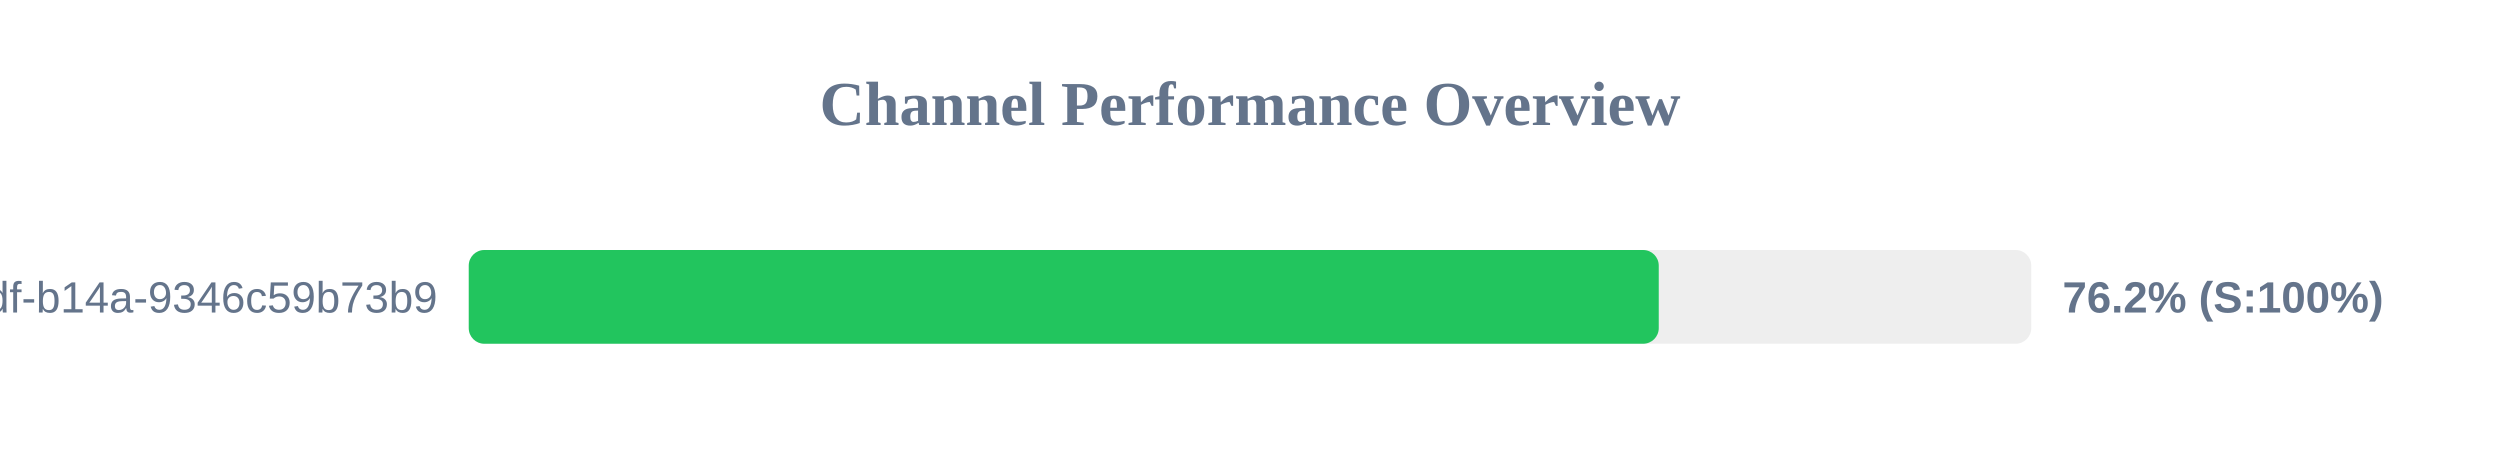
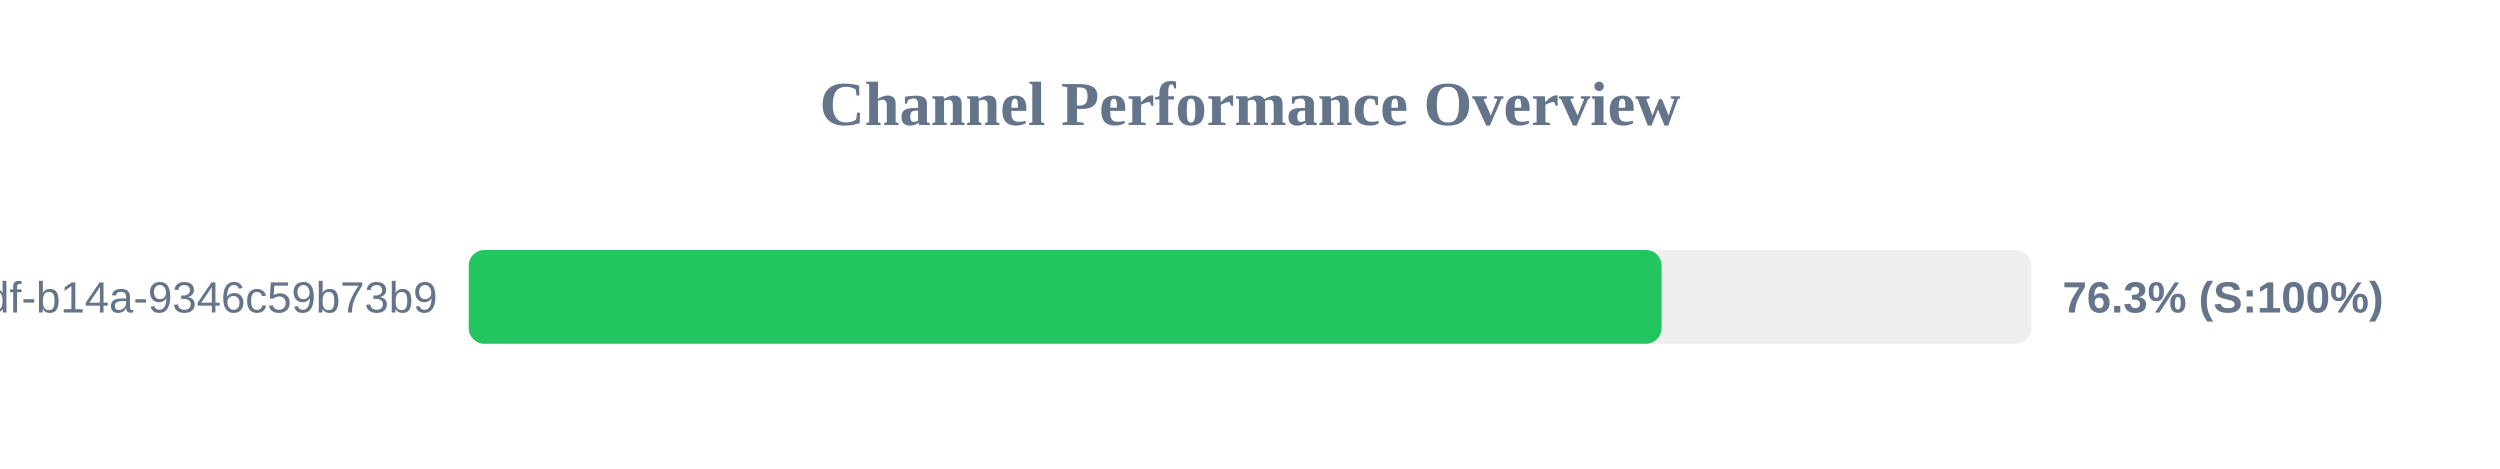
<svg xmlns="http://www.w3.org/2000/svg" width="800" height="150" version="1.1">
  <style>
        .row { font: 14px Arial; fill: #64748b; }
        .score { font: bold 14px Arial; fill: #64748b; }
    </style>
  <text x="400" y="40" text-anchor="middle" font-size="20px" font-weight="bold" fill="#64748b">Channel Performance Overview</text>
  <rect x="150" y="80" width="500" height="30" fill="#eee" rx="5" />
-   <rect x="150" y="80" width="380.8" height="30" fill="#22c55e" rx="5" />
+   <rect x="150" y="80" width="381.7" height="30" fill="#22c55e" rx="5" />
  <text x="140" y="100" text-anchor="end" class="row">?uuid=55ca7a9e-cf90-49df-b14a-9346c59b73b9</text>
-   <text x="660" y="100" text-anchor="start" class="score">76.2% (S:100%)</text>
+   <text x="660" y="100" text-anchor="start" class="score">76.3% (S:100%)</text>
</svg>
